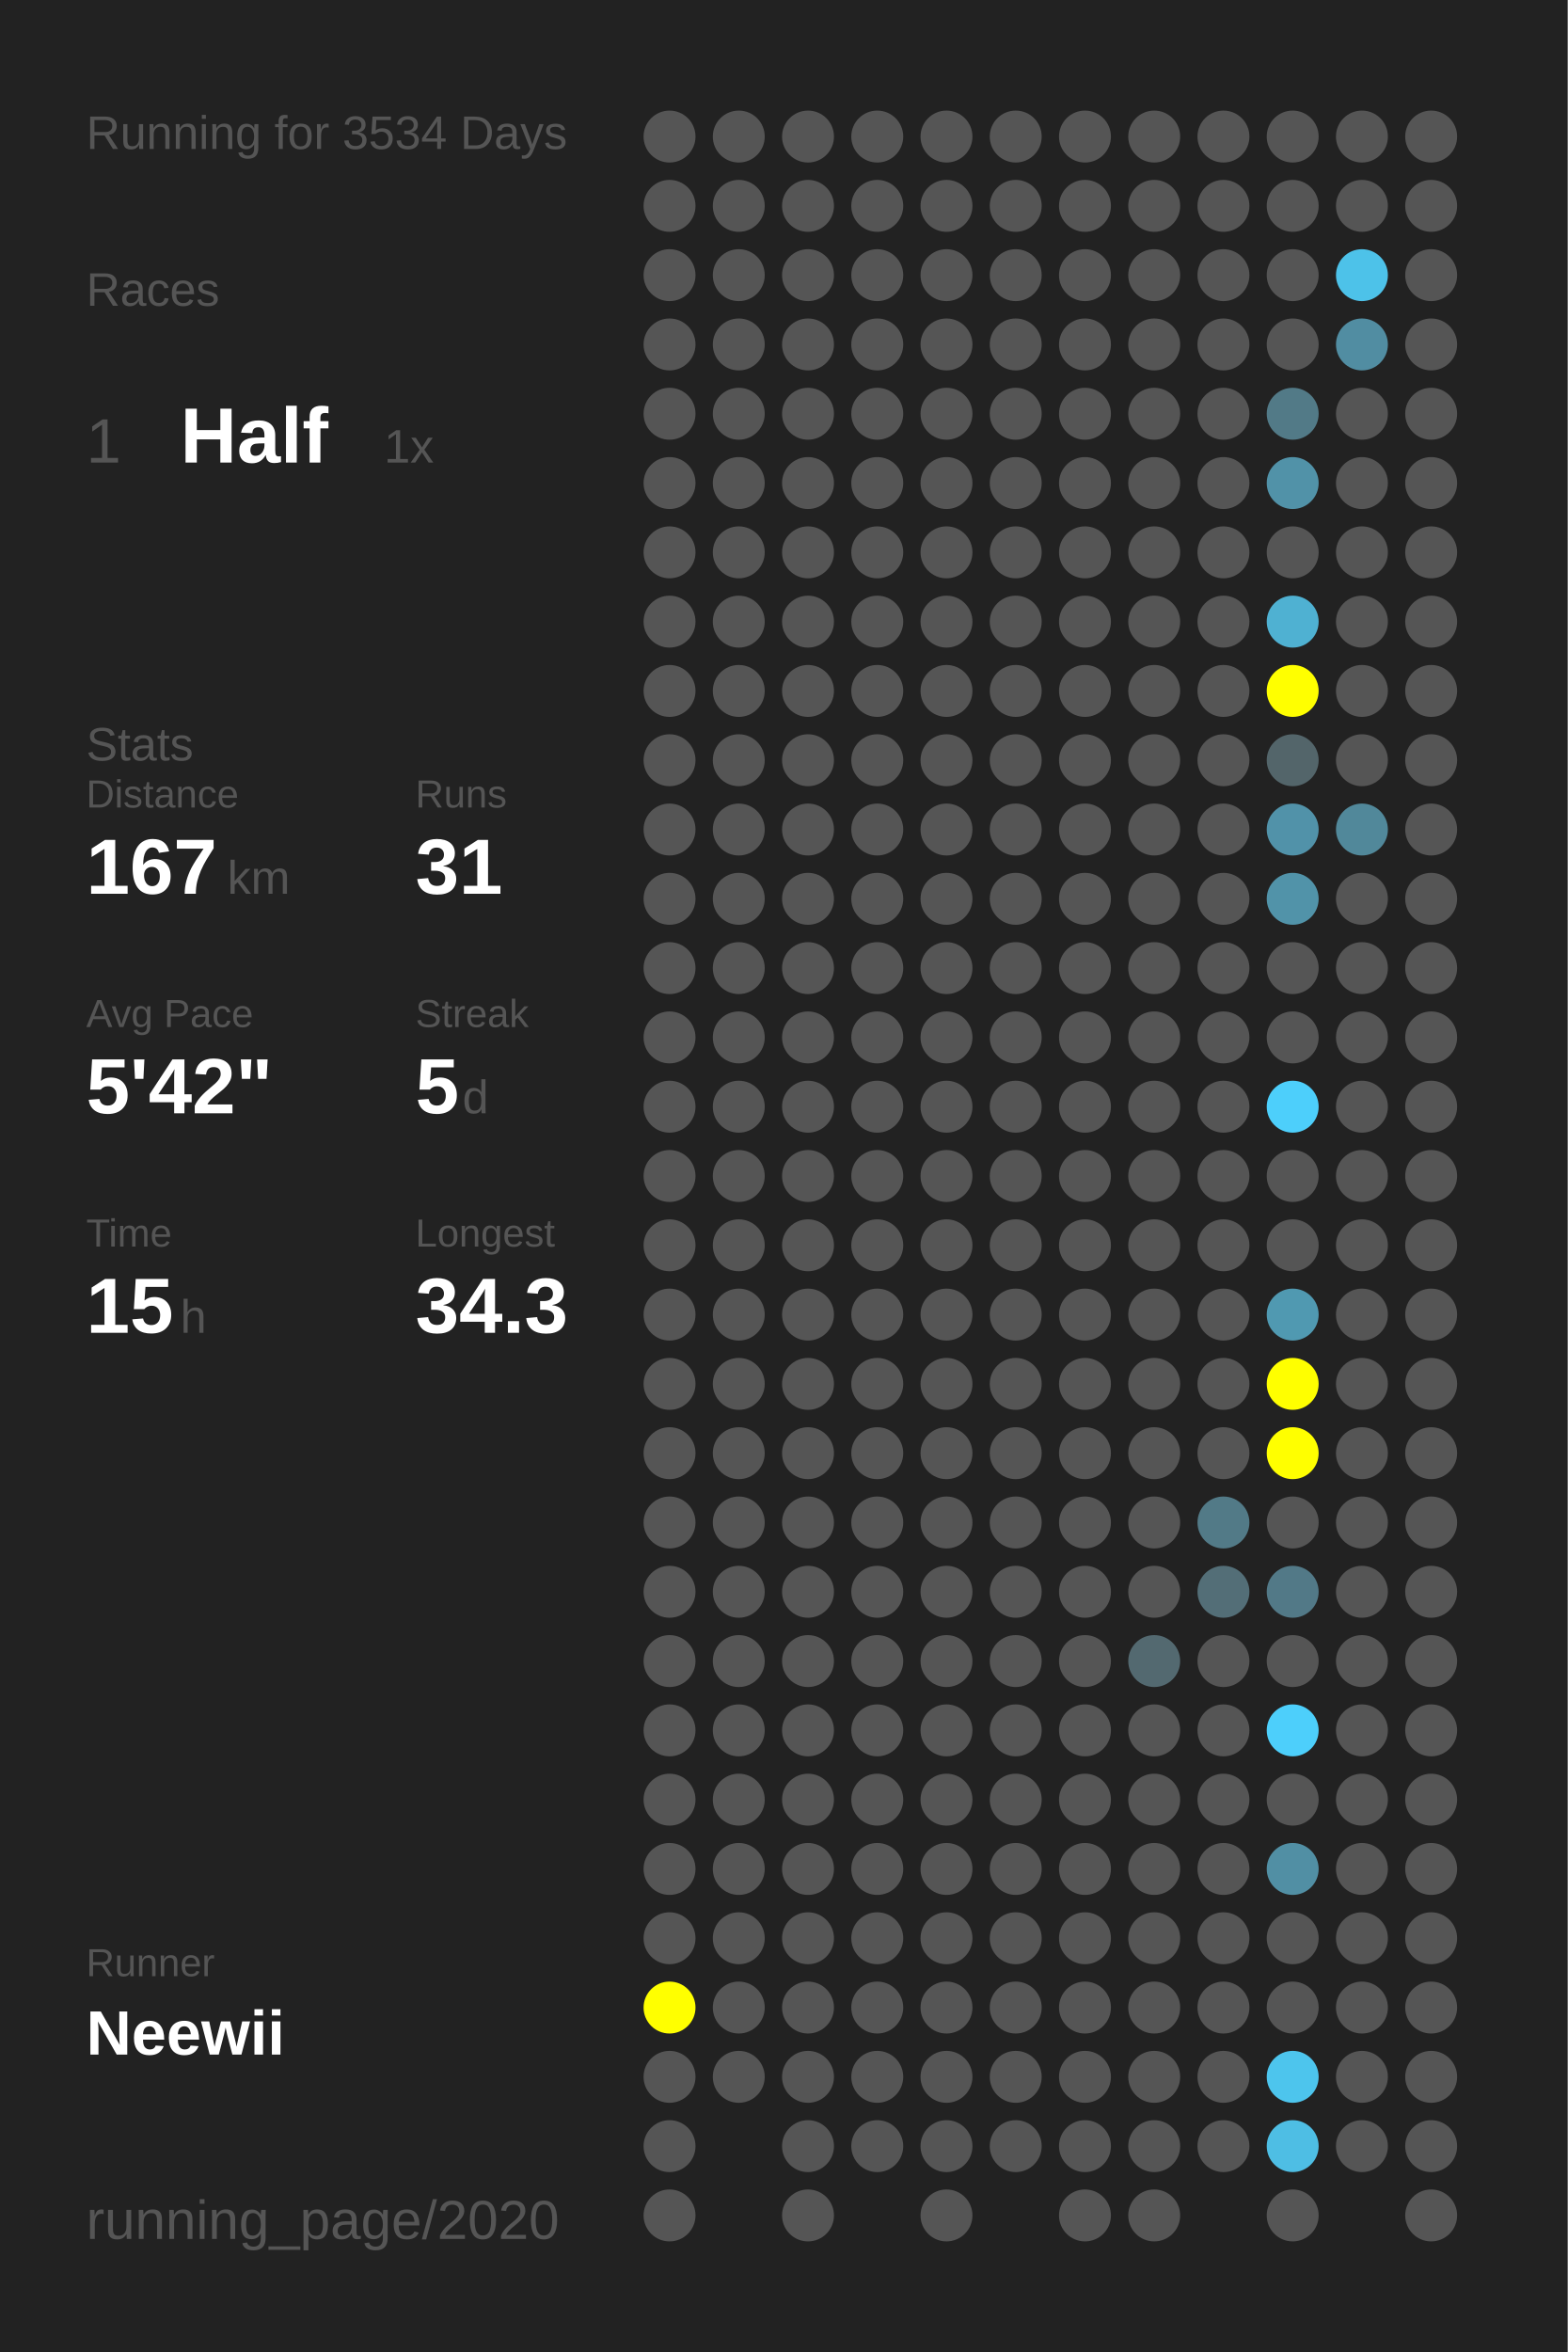
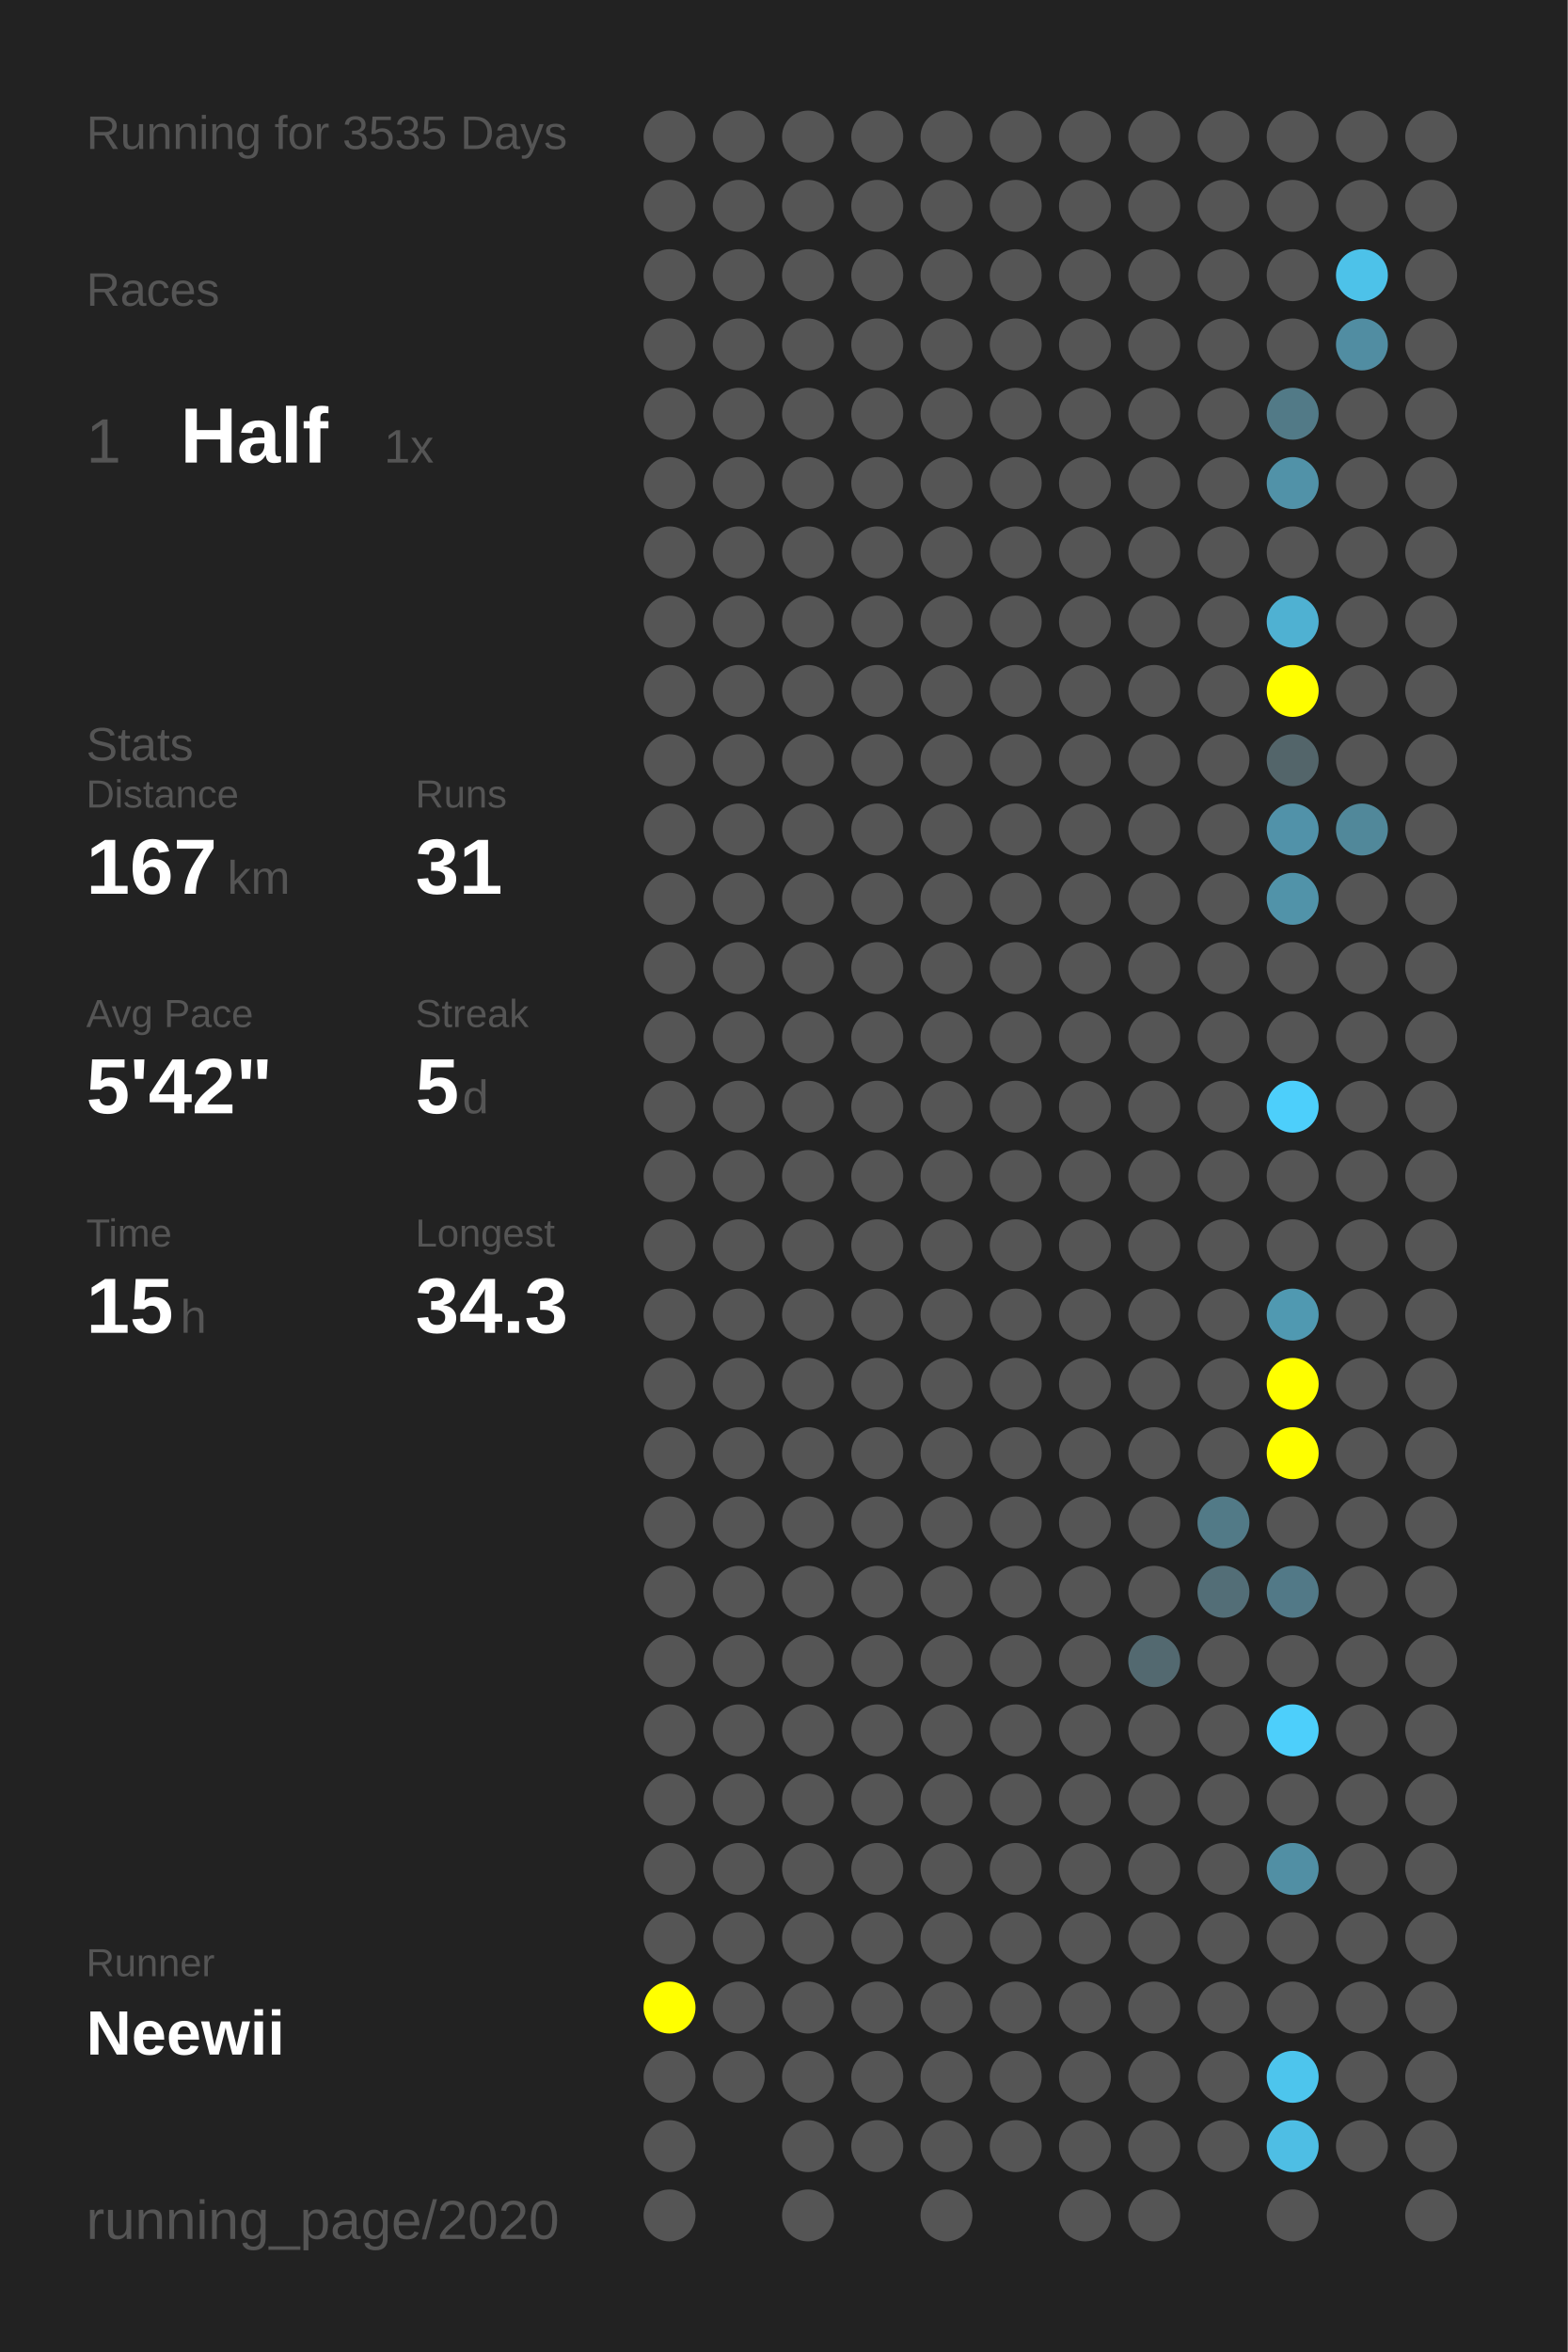
<svg xmlns="http://www.w3.org/2000/svg" baseProfile="full" height="300mm" version="1.1" viewBox="0,0,200,300" width="200mm">
  <defs />
  <rect fill="#222222" height="300" width="200" x="0" y="0" />
-   <text fill="#555555" style="font-size:6px; font-family:Arial;" x="11" y="19">Running for 3534 Days</text>
+   <text fill="#555555" style="font-size:6px; font-family:Arial;" x="11" y="19">Running for 3535 Days</text>
  <text fill="#555555" style="font-size:6px; font-family:Arial;" x="11" y="39">Races</text>
  <text fill="#555555" style="font-size:8px; font-family:Arial;" x="11" y="59">1</text>
  <text fill="#FFFFFF" style="font-size:10px; font-family:Arial; font-weight:bold;" x="23" y="59">Half</text>
  <text fill="#555555" style="font-size:6px; font-family:Arial;" x="49" y="59">1x</text>
  <text fill="#555555" style="font-size:6px; font-family:Arial;" x="11" y="97">Stats</text>
  <text fill="#555555" style="font-size:5px; font-family:Arial;" x="11" y="103">Distance</text>
  <text fill="#FFFFFF" style="font-size:10px; font-family:Arial; font-weight:bold;" x="11" y="114">167</text>
  <text fill="#555555" style="font-size:6px; font-family:Arial;" x="29" y="114">km</text>
  <text fill="#555555" style="font-size:5px; font-family:Arial;" x="53" y="103">Runs</text>
  <text fill="#FFFFFF" style="font-size:10px; font-family:Arial; font-weight:bold;" x="53" y="114">31</text>
  <text fill="#555555" style="font-size:5px; font-family:Arial;" x="11" y="131">Avg Pace</text>
  <text fill="#FFFFFF" style="font-size:10px; font-family:Arial; font-weight:bold;" x="11" y="142">5'42"</text>
  <text fill="#555555" style="font-size:5px; font-family:Arial;" x="53" y="131">Streak</text>
  <text fill="#FFFFFF" style="font-size:10px; font-family:Arial; font-weight:bold;" x="53" y="142">5</text>
  <text fill="#555555" style="font-size:6px; font-family:Arial;" x="59" y="142">d</text>
  <text fill="#555555" style="font-size:5px; font-family:Arial;" x="11" y="159">Time</text>
  <text fill="#FFFFFF" style="font-size:10px; font-family:Arial; font-weight:bold;" x="11" y="170">15</text>
  <text fill="#555555" style="font-size:6px; font-family:Arial;" x="23" y="170">h</text>
  <text fill="#555555" style="font-size:5px; font-family:Arial;" x="53" y="159">Longest</text>
  <text fill="#FFFFFF" style="font-size:10px; font-family:Arial; font-weight:bold;" x="53" y="170">34.3</text>
  <text fill="#555555" style="font-size:5px; font-family:Arial;" x="11" y="252.065">Runner</text>
  <text fill="#FFFFFF" style="font-size:8px; font-family:Arial; font-weight:bold;" x="11" y="262.065">Neewii</text>
  <text fill="#555555" style="font-size:7px; font-family:Arial;" x="11" y="285.581">running_page/2020</text>
  <circle cx="85.417" cy="17.419" fill="#555555" r="3.312" />
  <circle cx="85.417" cy="26.258" fill="#555555" r="3.312" />
  <circle cx="85.417" cy="35.097" fill="#555555" r="3.312" />
  <circle cx="85.417" cy="43.935" fill="#555555" r="3.312" />
  <circle cx="85.417" cy="52.774" fill="#555555" r="3.312" />
  <circle cx="85.417" cy="61.613" fill="#555555" r="3.312" />
  <circle cx="85.417" cy="70.452" fill="#555555" r="3.312" />
  <circle cx="85.417" cy="79.29" fill="#555555" r="3.312" />
  <circle cx="85.417" cy="88.129" fill="#555555" r="3.312" />
  <circle cx="85.417" cy="96.968" fill="#555555" r="3.312" />
  <circle cx="85.417" cy="105.806" fill="#555555" r="3.312" />
  <circle cx="85.417" cy="114.645" fill="#555555" r="3.312" />
  <circle cx="85.417" cy="123.484" fill="#555555" r="3.312" />
  <circle cx="85.417" cy="132.323" fill="#555555" r="3.312" />
  <circle cx="85.417" cy="141.161" fill="#555555" r="3.312" />
  <circle cx="85.417" cy="150" fill="#555555" r="3.312" />
  <circle cx="85.417" cy="158.839" fill="#555555" r="3.312" />
  <circle cx="85.417" cy="167.677" fill="#555555" r="3.312" />
  <circle cx="85.417" cy="176.516" fill="#555555" r="3.312" />
  <circle cx="85.417" cy="185.355" fill="#555555" r="3.312" />
  <circle cx="85.417" cy="194.194" fill="#555555" r="3.312" />
  <circle cx="85.417" cy="203.032" fill="#555555" r="3.312" />
  <circle cx="85.417" cy="211.871" fill="#555555" r="3.312" />
  <circle cx="85.417" cy="220.71" fill="#555555" r="3.312" />
  <circle cx="85.417" cy="229.548" fill="#555555" r="3.312" />
  <circle cx="85.417" cy="238.387" fill="#555555" r="3.312" />
  <circle cx="85.417" cy="247.226" fill="#555555" r="3.312" />
  <circle cx="85.417" cy="256.065" fill="#FFFF00" r="3.312" />
  <circle cx="85.417" cy="264.903" fill="#555555" r="3.312" />
  <circle cx="85.417" cy="273.742" fill="#555555" r="3.312" />
  <circle cx="85.417" cy="282.581" fill="#555555" r="3.312" />
  <circle cx="94.25" cy="17.419" fill="#555555" r="3.312" />
  <circle cx="94.25" cy="26.258" fill="#555555" r="3.312" />
  <circle cx="94.25" cy="35.097" fill="#555555" r="3.312" />
  <circle cx="94.25" cy="43.935" fill="#555555" r="3.312" />
  <circle cx="94.25" cy="52.774" fill="#555555" r="3.312" />
  <circle cx="94.25" cy="61.613" fill="#555555" r="3.312" />
  <circle cx="94.25" cy="70.452" fill="#555555" r="3.312" />
  <circle cx="94.25" cy="79.29" fill="#555555" r="3.312" />
  <circle cx="94.25" cy="88.129" fill="#555555" r="3.312" />
  <circle cx="94.25" cy="96.968" fill="#555555" r="3.312" />
  <circle cx="94.25" cy="105.806" fill="#555555" r="3.312" />
  <circle cx="94.25" cy="114.645" fill="#555555" r="3.312" />
  <circle cx="94.25" cy="123.484" fill="#555555" r="3.312" />
  <circle cx="94.25" cy="132.323" fill="#555555" r="3.312" />
  <circle cx="94.25" cy="141.161" fill="#555555" r="3.312" />
  <circle cx="94.25" cy="150" fill="#555555" r="3.312" />
  <circle cx="94.25" cy="158.839" fill="#555555" r="3.312" />
  <circle cx="94.25" cy="167.677" fill="#555555" r="3.312" />
  <circle cx="94.25" cy="176.516" fill="#555555" r="3.312" />
  <circle cx="94.25" cy="185.355" fill="#555555" r="3.312" />
  <circle cx="94.25" cy="194.194" fill="#555555" r="3.312" />
  <circle cx="94.25" cy="203.032" fill="#555555" r="3.312" />
  <circle cx="94.25" cy="211.871" fill="#555555" r="3.312" />
  <circle cx="94.25" cy="220.71" fill="#555555" r="3.312" />
  <circle cx="94.25" cy="229.548" fill="#555555" r="3.312" />
  <circle cx="94.25" cy="238.387" fill="#555555" r="3.312" />
  <circle cx="94.25" cy="247.226" fill="#555555" r="3.312" />
  <circle cx="94.25" cy="256.065" fill="#555555" r="3.312" />
  <circle cx="94.25" cy="264.903" fill="#555555" r="3.312" />
  <circle cx="103.083" cy="17.419" fill="#555555" r="3.312" />
  <circle cx="103.083" cy="26.258" fill="#555555" r="3.312" />
  <circle cx="103.083" cy="35.097" fill="#555555" r="3.312" />
  <circle cx="103.083" cy="43.935" fill="#555555" r="3.312" />
  <circle cx="103.083" cy="52.774" fill="#555555" r="3.312" />
  <circle cx="103.083" cy="61.613" fill="#555555" r="3.312" />
  <circle cx="103.083" cy="70.452" fill="#555555" r="3.312" />
  <circle cx="103.083" cy="79.29" fill="#555555" r="3.312" />
  <circle cx="103.083" cy="88.129" fill="#555555" r="3.312" />
  <circle cx="103.083" cy="96.968" fill="#555555" r="3.312" />
  <circle cx="103.083" cy="105.806" fill="#555555" r="3.312" />
  <circle cx="103.083" cy="114.645" fill="#555555" r="3.312" />
  <circle cx="103.083" cy="123.484" fill="#555555" r="3.312" />
  <circle cx="103.083" cy="132.323" fill="#555555" r="3.312" />
  <circle cx="103.083" cy="141.161" fill="#555555" r="3.312" />
  <circle cx="103.083" cy="150" fill="#555555" r="3.312" />
  <circle cx="103.083" cy="158.839" fill="#555555" r="3.312" />
  <circle cx="103.083" cy="167.677" fill="#555555" r="3.312" />
  <circle cx="103.083" cy="176.516" fill="#555555" r="3.312" />
  <circle cx="103.083" cy="185.355" fill="#555555" r="3.312" />
  <circle cx="103.083" cy="194.194" fill="#555555" r="3.312" />
  <circle cx="103.083" cy="203.032" fill="#555555" r="3.312" />
  <circle cx="103.083" cy="211.871" fill="#555555" r="3.312" />
  <circle cx="103.083" cy="220.71" fill="#555555" r="3.312" />
  <circle cx="103.083" cy="229.548" fill="#555555" r="3.312" />
  <circle cx="103.083" cy="238.387" fill="#555555" r="3.312" />
  <circle cx="103.083" cy="247.226" fill="#555555" r="3.312" />
  <circle cx="103.083" cy="256.065" fill="#555555" r="3.312" />
  <circle cx="103.083" cy="264.903" fill="#555555" r="3.312" />
  <circle cx="103.083" cy="273.742" fill="#555555" r="3.312" />
  <circle cx="103.083" cy="282.581" fill="#555555" r="3.312" />
  <circle cx="111.917" cy="17.419" fill="#555555" r="3.312" />
  <circle cx="111.917" cy="26.258" fill="#555555" r="3.312" />
  <circle cx="111.917" cy="35.097" fill="#555555" r="3.312" />
  <circle cx="111.917" cy="43.935" fill="#555555" r="3.312" />
  <circle cx="111.917" cy="52.774" fill="#555555" r="3.312" />
  <circle cx="111.917" cy="61.613" fill="#555555" r="3.312" />
  <circle cx="111.917" cy="70.452" fill="#555555" r="3.312" />
  <circle cx="111.917" cy="79.29" fill="#555555" r="3.312" />
  <circle cx="111.917" cy="88.129" fill="#555555" r="3.312" />
  <circle cx="111.917" cy="96.968" fill="#555555" r="3.312" />
  <circle cx="111.917" cy="105.806" fill="#555555" r="3.312" />
  <circle cx="111.917" cy="114.645" fill="#555555" r="3.312" />
  <circle cx="111.917" cy="123.484" fill="#555555" r="3.312" />
  <circle cx="111.917" cy="132.323" fill="#555555" r="3.312" />
  <circle cx="111.917" cy="141.161" fill="#555555" r="3.312" />
  <circle cx="111.917" cy="150" fill="#555555" r="3.312" />
  <circle cx="111.917" cy="158.839" fill="#555555" r="3.312" />
  <circle cx="111.917" cy="167.677" fill="#555555" r="3.312" />
  <circle cx="111.917" cy="176.516" fill="#555555" r="3.312" />
  <circle cx="111.917" cy="185.355" fill="#555555" r="3.312" />
  <circle cx="111.917" cy="194.194" fill="#555555" r="3.312" />
  <circle cx="111.917" cy="203.032" fill="#555555" r="3.312" />
  <circle cx="111.917" cy="211.871" fill="#555555" r="3.312" />
  <circle cx="111.917" cy="220.71" fill="#555555" r="3.312" />
  <circle cx="111.917" cy="229.548" fill="#555555" r="3.312" />
  <circle cx="111.917" cy="238.387" fill="#555555" r="3.312" />
  <circle cx="111.917" cy="247.226" fill="#555555" r="3.312" />
  <circle cx="111.917" cy="256.065" fill="#555555" r="3.312" />
  <circle cx="111.917" cy="264.903" fill="#555555" r="3.312" />
  <circle cx="111.917" cy="273.742" fill="#555555" r="3.312" />
  <circle cx="120.75" cy="17.419" fill="#555555" r="3.312" />
  <circle cx="120.75" cy="26.258" fill="#555555" r="3.312" />
  <circle cx="120.75" cy="35.097" fill="#555555" r="3.312" />
  <circle cx="120.75" cy="43.935" fill="#555555" r="3.312" />
  <circle cx="120.75" cy="52.774" fill="#555555" r="3.312" />
  <circle cx="120.75" cy="61.613" fill="#555555" r="3.312" />
  <circle cx="120.75" cy="70.452" fill="#555555" r="3.312" />
  <circle cx="120.75" cy="79.29" fill="#555555" r="3.312" />
  <circle cx="120.75" cy="88.129" fill="#555555" r="3.312" />
  <circle cx="120.75" cy="96.968" fill="#555555" r="3.312" />
  <circle cx="120.75" cy="105.806" fill="#555555" r="3.312" />
  <circle cx="120.75" cy="114.645" fill="#555555" r="3.312" />
  <circle cx="120.75" cy="123.484" fill="#555555" r="3.312" />
  <circle cx="120.75" cy="132.323" fill="#555555" r="3.312" />
  <circle cx="120.75" cy="141.161" fill="#555555" r="3.312" />
  <circle cx="120.75" cy="150" fill="#555555" r="3.312" />
  <circle cx="120.75" cy="158.839" fill="#555555" r="3.312" />
  <circle cx="120.75" cy="167.677" fill="#555555" r="3.312" />
  <circle cx="120.75" cy="176.516" fill="#555555" r="3.312" />
  <circle cx="120.75" cy="185.355" fill="#555555" r="3.312" />
  <circle cx="120.75" cy="194.194" fill="#555555" r="3.312" />
  <circle cx="120.75" cy="203.032" fill="#555555" r="3.312" />
  <circle cx="120.75" cy="211.871" fill="#555555" r="3.312" />
  <circle cx="120.75" cy="220.71" fill="#555555" r="3.312" />
  <circle cx="120.75" cy="229.548" fill="#555555" r="3.312" />
  <circle cx="120.75" cy="238.387" fill="#555555" r="3.312" />
  <circle cx="120.75" cy="247.226" fill="#555555" r="3.312" />
  <circle cx="120.75" cy="256.065" fill="#555555" r="3.312" />
  <circle cx="120.75" cy="264.903" fill="#555555" r="3.312" />
  <circle cx="120.75" cy="273.742" fill="#555555" r="3.312" />
  <circle cx="120.75" cy="282.581" fill="#555555" r="3.312" />
  <circle cx="129.583" cy="17.419" fill="#555555" r="3.312" />
  <circle cx="129.583" cy="26.258" fill="#555555" r="3.312" />
  <circle cx="129.583" cy="35.097" fill="#555555" r="3.312" />
  <circle cx="129.583" cy="43.935" fill="#555555" r="3.312" />
  <circle cx="129.583" cy="52.774" fill="#555555" r="3.312" />
  <circle cx="129.583" cy="61.613" fill="#555555" r="3.312" />
  <circle cx="129.583" cy="70.452" fill="#555555" r="3.312" />
  <circle cx="129.583" cy="79.29" fill="#555555" r="3.312" />
  <circle cx="129.583" cy="88.129" fill="#555555" r="3.312" />
  <circle cx="129.583" cy="96.968" fill="#555555" r="3.312" />
  <circle cx="129.583" cy="105.806" fill="#555555" r="3.312" />
  <circle cx="129.583" cy="114.645" fill="#555555" r="3.312" />
  <circle cx="129.583" cy="123.484" fill="#555555" r="3.312" />
  <circle cx="129.583" cy="132.323" fill="#555555" r="3.312" />
  <circle cx="129.583" cy="141.161" fill="#555555" r="3.312" />
  <circle cx="129.583" cy="150" fill="#555555" r="3.312" />
  <circle cx="129.583" cy="158.839" fill="#555555" r="3.312" />
  <circle cx="129.583" cy="167.677" fill="#555555" r="3.312" />
  <circle cx="129.583" cy="176.516" fill="#555555" r="3.312" />
  <circle cx="129.583" cy="185.355" fill="#555555" r="3.312" />
  <circle cx="129.583" cy="194.194" fill="#555555" r="3.312" />
  <circle cx="129.583" cy="203.032" fill="#555555" r="3.312" />
  <circle cx="129.583" cy="211.871" fill="#555555" r="3.312" />
  <circle cx="129.583" cy="220.71" fill="#555555" r="3.312" />
  <circle cx="129.583" cy="229.548" fill="#555555" r="3.312" />
  <circle cx="129.583" cy="238.387" fill="#555555" r="3.312" />
  <circle cx="129.583" cy="247.226" fill="#555555" r="3.312" />
  <circle cx="129.583" cy="256.065" fill="#555555" r="3.312" />
  <circle cx="129.583" cy="264.903" fill="#555555" r="3.312" />
  <circle cx="129.583" cy="273.742" fill="#555555" r="3.312" />
  <circle cx="138.417" cy="17.419" fill="#555555" r="3.312" />
  <circle cx="138.417" cy="26.258" fill="#555555" r="3.312" />
  <circle cx="138.417" cy="35.097" fill="#555555" r="3.312" />
  <circle cx="138.417" cy="43.935" fill="#555555" r="3.312" />
  <circle cx="138.417" cy="52.774" fill="#555555" r="3.312" />
  <circle cx="138.417" cy="61.613" fill="#555555" r="3.312" />
  <circle cx="138.417" cy="70.452" fill="#555555" r="3.312" />
  <circle cx="138.417" cy="79.29" fill="#555555" r="3.312" />
  <circle cx="138.417" cy="88.129" fill="#555555" r="3.312" />
  <circle cx="138.417" cy="96.968" fill="#555555" r="3.312" />
  <circle cx="138.417" cy="105.806" fill="#555555" r="3.312" />
  <circle cx="138.417" cy="114.645" fill="#555555" r="3.312" />
  <circle cx="138.417" cy="123.484" fill="#555555" r="3.312" />
  <circle cx="138.417" cy="132.323" fill="#555555" r="3.312" />
  <circle cx="138.417" cy="141.161" fill="#555555" r="3.312" />
  <circle cx="138.417" cy="150" fill="#555555" r="3.312" />
  <circle cx="138.417" cy="158.839" fill="#555555" r="3.312" />
  <circle cx="138.417" cy="167.677" fill="#555555" r="3.312" />
  <circle cx="138.417" cy="176.516" fill="#555555" r="3.312" />
  <circle cx="138.417" cy="185.355" fill="#555555" r="3.312" />
  <circle cx="138.417" cy="194.194" fill="#555555" r="3.312" />
  <circle cx="138.417" cy="203.032" fill="#555555" r="3.312" />
  <circle cx="138.417" cy="211.871" fill="#555555" r="3.312" />
  <circle cx="138.417" cy="220.71" fill="#555555" r="3.312" />
  <circle cx="138.417" cy="229.548" fill="#555555" r="3.312" />
  <circle cx="138.417" cy="238.387" fill="#555555" r="3.312" />
  <circle cx="138.417" cy="247.226" fill="#555555" r="3.312" />
  <circle cx="138.417" cy="256.065" fill="#555555" r="3.312" />
  <circle cx="138.417" cy="264.903" fill="#555555" r="3.312" />
  <circle cx="138.417" cy="273.742" fill="#555555" r="3.312" />
  <circle cx="138.417" cy="282.581" fill="#555555" r="3.312" />
  <circle cx="147.25" cy="17.419" fill="#555555" r="3.312" />
  <circle cx="147.25" cy="26.258" fill="#555555" r="3.312" />
  <circle cx="147.25" cy="35.097" fill="#555555" r="3.312" />
  <circle cx="147.25" cy="43.935" fill="#555555" r="3.312" />
  <circle cx="147.25" cy="52.774" fill="#555555" r="3.312" />
  <circle cx="147.25" cy="61.613" fill="#555555" r="3.312" />
  <circle cx="147.25" cy="70.452" fill="#555555" r="3.312" />
  <circle cx="147.25" cy="79.29" fill="#555555" r="3.312" />
  <circle cx="147.25" cy="88.129" fill="#555555" r="3.312" />
  <circle cx="147.25" cy="96.968" fill="#555555" r="3.312" />
  <circle cx="147.25" cy="105.806" fill="#555555" r="3.312" />
  <circle cx="147.25" cy="114.645" fill="#555555" r="3.312" />
  <circle cx="147.25" cy="123.484" fill="#555555" r="3.312" />
  <circle cx="147.25" cy="132.323" fill="#555555" r="3.312" />
  <circle cx="147.25" cy="141.161" fill="#555555" r="3.312" />
  <circle cx="147.25" cy="150" fill="#555555" r="3.312" />
  <circle cx="147.25" cy="158.839" fill="#555555" r="3.312" />
  <circle cx="147.25" cy="167.677" fill="#555555" r="3.312" />
  <circle cx="147.25" cy="176.516" fill="#555555" r="3.312" />
  <circle cx="147.25" cy="185.355" fill="#555555" r="3.312" />
  <circle cx="147.25" cy="194.194" fill="#555555" r="3.312" />
  <circle cx="147.25" cy="203.032" fill="#555555" r="3.312" />
  <circle cx="147.25" cy="211.871" fill="#536970" r="3.312" />
  <circle cx="147.25" cy="220.71" fill="#555555" r="3.312" />
  <circle cx="147.25" cy="229.548" fill="#555555" r="3.312" />
  <circle cx="147.25" cy="238.387" fill="#555555" r="3.312" />
  <circle cx="147.25" cy="247.226" fill="#555555" r="3.312" />
  <circle cx="147.25" cy="256.065" fill="#555555" r="3.312" />
  <circle cx="147.25" cy="264.903" fill="#555555" r="3.312" />
  <circle cx="147.25" cy="273.742" fill="#555555" r="3.312" />
  <circle cx="147.25" cy="282.581" fill="#555555" r="3.312" />
  <circle cx="156.083" cy="17.419" fill="#555555" r="3.312" />
  <circle cx="156.083" cy="26.258" fill="#555555" r="3.312" />
  <circle cx="156.083" cy="35.097" fill="#555555" r="3.312" />
  <circle cx="156.083" cy="43.935" fill="#555555" r="3.312" />
  <circle cx="156.083" cy="52.774" fill="#555555" r="3.312" />
  <circle cx="156.083" cy="61.613" fill="#555555" r="3.312" />
  <circle cx="156.083" cy="70.452" fill="#555555" r="3.312" />
  <circle cx="156.083" cy="79.29" fill="#555555" r="3.312" />
  <circle cx="156.083" cy="88.129" fill="#555555" r="3.312" />
  <circle cx="156.083" cy="96.968" fill="#555555" r="3.312" />
  <circle cx="156.083" cy="105.806" fill="#555555" r="3.312" />
  <circle cx="156.083" cy="114.645" fill="#555555" r="3.312" />
  <circle cx="156.083" cy="123.484" fill="#555555" r="3.312" />
  <circle cx="156.083" cy="132.323" fill="#555555" r="3.312" />
  <circle cx="156.083" cy="141.161" fill="#555555" r="3.312" />
  <circle cx="156.083" cy="150" fill="#555555" r="3.312" />
  <circle cx="156.083" cy="158.839" fill="#555555" r="3.312" />
  <circle cx="156.083" cy="167.677" fill="#555555" r="3.312" />
  <circle cx="156.083" cy="176.516" fill="#555555" r="3.312" />
  <circle cx="156.083" cy="185.355" fill="#555555" r="3.312" />
  <circle cx="156.083" cy="194.194" fill="#527a87" r="3.312" />
  <circle cx="156.083" cy="203.032" fill="#536e77" r="3.312" />
  <circle cx="156.083" cy="211.871" fill="#555555" r="3.312" />
  <circle cx="156.083" cy="220.71" fill="#555555" r="3.312" />
  <circle cx="156.083" cy="229.548" fill="#555555" r="3.312" />
  <circle cx="156.083" cy="238.387" fill="#555555" r="3.312" />
  <circle cx="156.083" cy="247.226" fill="#555555" r="3.312" />
  <circle cx="156.083" cy="256.065" fill="#555555" r="3.312" />
  <circle cx="156.083" cy="264.903" fill="#555555" r="3.312" />
  <circle cx="156.083" cy="273.742" fill="#555555" r="3.312" />
  <circle cx="164.917" cy="17.419" fill="#555555" r="3.312" />
  <circle cx="164.917" cy="26.258" fill="#555555" r="3.312" />
  <circle cx="164.917" cy="35.097" fill="#555555" r="3.312" />
  <circle cx="164.917" cy="43.935" fill="#555555" r="3.312" />
  <circle cx="164.917" cy="52.774" fill="#527a87" r="3.312" />
  <circle cx="164.917" cy="61.613" fill="#5192a8" r="3.312" />
  <circle cx="164.917" cy="70.452" fill="#555555" r="3.312" />
  <circle cx="164.917" cy="79.29" fill="#4fb1d2" r="3.312" />
  <circle cx="164.917" cy="88.129" fill="#FFFF00" r="3.312" />
  <circle cx="164.917" cy="96.968" fill="#53656a" r="3.312" />
  <circle cx="164.917" cy="105.806" fill="#5192a9" r="3.312" />
  <circle cx="164.917" cy="114.645" fill="#5193a9" r="3.312" />
  <circle cx="164.917" cy="123.484" fill="#555555" r="3.312" />
  <circle cx="164.917" cy="132.323" fill="#555555" r="3.312" />
  <circle cx="164.917" cy="141.161" fill="#4dcffb" r="3.312" />
  <circle cx="164.917" cy="150" fill="#555555" r="3.312" />
  <circle cx="164.917" cy="158.839" fill="#555555" r="3.312" />
  <circle cx="164.917" cy="167.677" fill="#5099b1" r="3.312" />
  <circle cx="164.917" cy="176.516" fill="#FFFF00" r="3.312" />
  <circle cx="164.917" cy="185.355" fill="#FFFF00" r="3.312" />
  <circle cx="164.917" cy="194.194" fill="#555555" r="3.312" />
  <circle cx="164.917" cy="203.032" fill="#527987" r="3.312" />
  <circle cx="164.917" cy="211.871" fill="#555555" r="3.312" />
  <circle cx="164.917" cy="220.71" fill="#4dcffb" r="3.312" />
  <circle cx="164.917" cy="229.548" fill="#555555" r="3.312" />
  <circle cx="164.917" cy="238.387" fill="#518fa4" r="3.312" />
  <circle cx="164.917" cy="247.226" fill="#555555" r="3.312" />
  <circle cx="164.917" cy="256.065" fill="#555555" r="3.312" />
  <circle cx="164.917" cy="264.903" fill="#4dc5ed" r="3.312" />
  <circle cx="164.917" cy="273.742" fill="#4ebee4" r="3.312" />
  <circle cx="164.917" cy="282.581" fill="#555555" r="3.312" />
  <circle cx="173.75" cy="17.419" fill="#555555" r="3.312" />
  <circle cx="173.75" cy="26.258" fill="#555555" r="3.312" />
  <circle cx="173.75" cy="35.097" fill="#4dc2e9" r="3.312" />
  <circle cx="173.75" cy="43.935" fill="#518da2" r="3.312" />
  <circle cx="173.75" cy="52.774" fill="#555555" r="3.312" />
  <circle cx="173.75" cy="61.613" fill="#555555" r="3.312" />
  <circle cx="173.75" cy="70.452" fill="#555555" r="3.312" />
  <circle cx="173.75" cy="79.29" fill="#555555" r="3.312" />
  <circle cx="173.75" cy="88.129" fill="#555555" r="3.312" />
  <circle cx="173.75" cy="96.968" fill="#555555" r="3.312" />
  <circle cx="173.75" cy="105.806" fill="#51889a" r="3.312" />
  <circle cx="173.75" cy="114.645" fill="#555555" r="3.312" />
  <circle cx="173.75" cy="123.484" fill="#555555" r="3.312" />
  <circle cx="173.75" cy="132.323" fill="#555555" r="3.312" />
  <circle cx="173.75" cy="141.161" fill="#555555" r="3.312" />
  <circle cx="173.75" cy="150" fill="#555555" r="3.312" />
  <circle cx="173.75" cy="158.839" fill="#555555" r="3.312" />
  <circle cx="173.75" cy="167.677" fill="#555555" r="3.312" />
  <circle cx="173.75" cy="176.516" fill="#555555" r="3.312" />
  <circle cx="173.75" cy="185.355" fill="#555555" r="3.312" />
  <circle cx="173.75" cy="194.194" fill="#555555" r="3.312" />
  <circle cx="173.75" cy="203.032" fill="#555555" r="3.312" />
  <circle cx="173.75" cy="211.871" fill="#555555" r="3.312" />
  <circle cx="173.75" cy="220.71" fill="#555555" r="3.312" />
  <circle cx="173.75" cy="229.548" fill="#555555" r="3.312" />
  <circle cx="173.75" cy="238.387" fill="#555555" r="3.312" />
  <circle cx="173.75" cy="247.226" fill="#555555" r="3.312" />
  <circle cx="173.75" cy="256.065" fill="#555555" r="3.312" />
  <circle cx="173.75" cy="264.903" fill="#555555" r="3.312" />
  <circle cx="173.75" cy="273.742" fill="#555555" r="3.312" />
  <circle cx="182.583" cy="17.419" fill="#555555" r="3.312" />
  <circle cx="182.583" cy="26.258" fill="#555555" r="3.312" />
  <circle cx="182.583" cy="35.097" fill="#555555" r="3.312" />
  <circle cx="182.583" cy="43.935" fill="#555555" r="3.312" />
  <circle cx="182.583" cy="52.774" fill="#555555" r="3.312" />
  <circle cx="182.583" cy="61.613" fill="#555555" r="3.312" />
  <circle cx="182.583" cy="70.452" fill="#555555" r="3.312" />
  <circle cx="182.583" cy="79.29" fill="#555555" r="3.312" />
  <circle cx="182.583" cy="88.129" fill="#555555" r="3.312" />
  <circle cx="182.583" cy="96.968" fill="#555555" r="3.312" />
  <circle cx="182.583" cy="105.806" fill="#555555" r="3.312" />
  <circle cx="182.583" cy="114.645" fill="#555555" r="3.312" />
  <circle cx="182.583" cy="123.484" fill="#555555" r="3.312" />
  <circle cx="182.583" cy="132.323" fill="#555555" r="3.312" />
  <circle cx="182.583" cy="141.161" fill="#555555" r="3.312" />
  <circle cx="182.583" cy="150" fill="#555555" r="3.312" />
  <circle cx="182.583" cy="158.839" fill="#555555" r="3.312" />
  <circle cx="182.583" cy="167.677" fill="#555555" r="3.312" />
  <circle cx="182.583" cy="176.516" fill="#555555" r="3.312" />
  <circle cx="182.583" cy="185.355" fill="#555555" r="3.312" />
  <circle cx="182.583" cy="194.194" fill="#555555" r="3.312" />
  <circle cx="182.583" cy="203.032" fill="#555555" r="3.312" />
  <circle cx="182.583" cy="211.871" fill="#555555" r="3.312" />
  <circle cx="182.583" cy="220.71" fill="#555555" r="3.312" />
  <circle cx="182.583" cy="229.548" fill="#555555" r="3.312" />
  <circle cx="182.583" cy="238.387" fill="#555555" r="3.312" />
  <circle cx="182.583" cy="247.226" fill="#555555" r="3.312" />
  <circle cx="182.583" cy="256.065" fill="#555555" r="3.312" />
  <circle cx="182.583" cy="264.903" fill="#555555" r="3.312" />
  <circle cx="182.583" cy="273.742" fill="#555555" r="3.312" />
  <circle cx="182.583" cy="282.581" fill="#555555" r="3.312" />
</svg>
